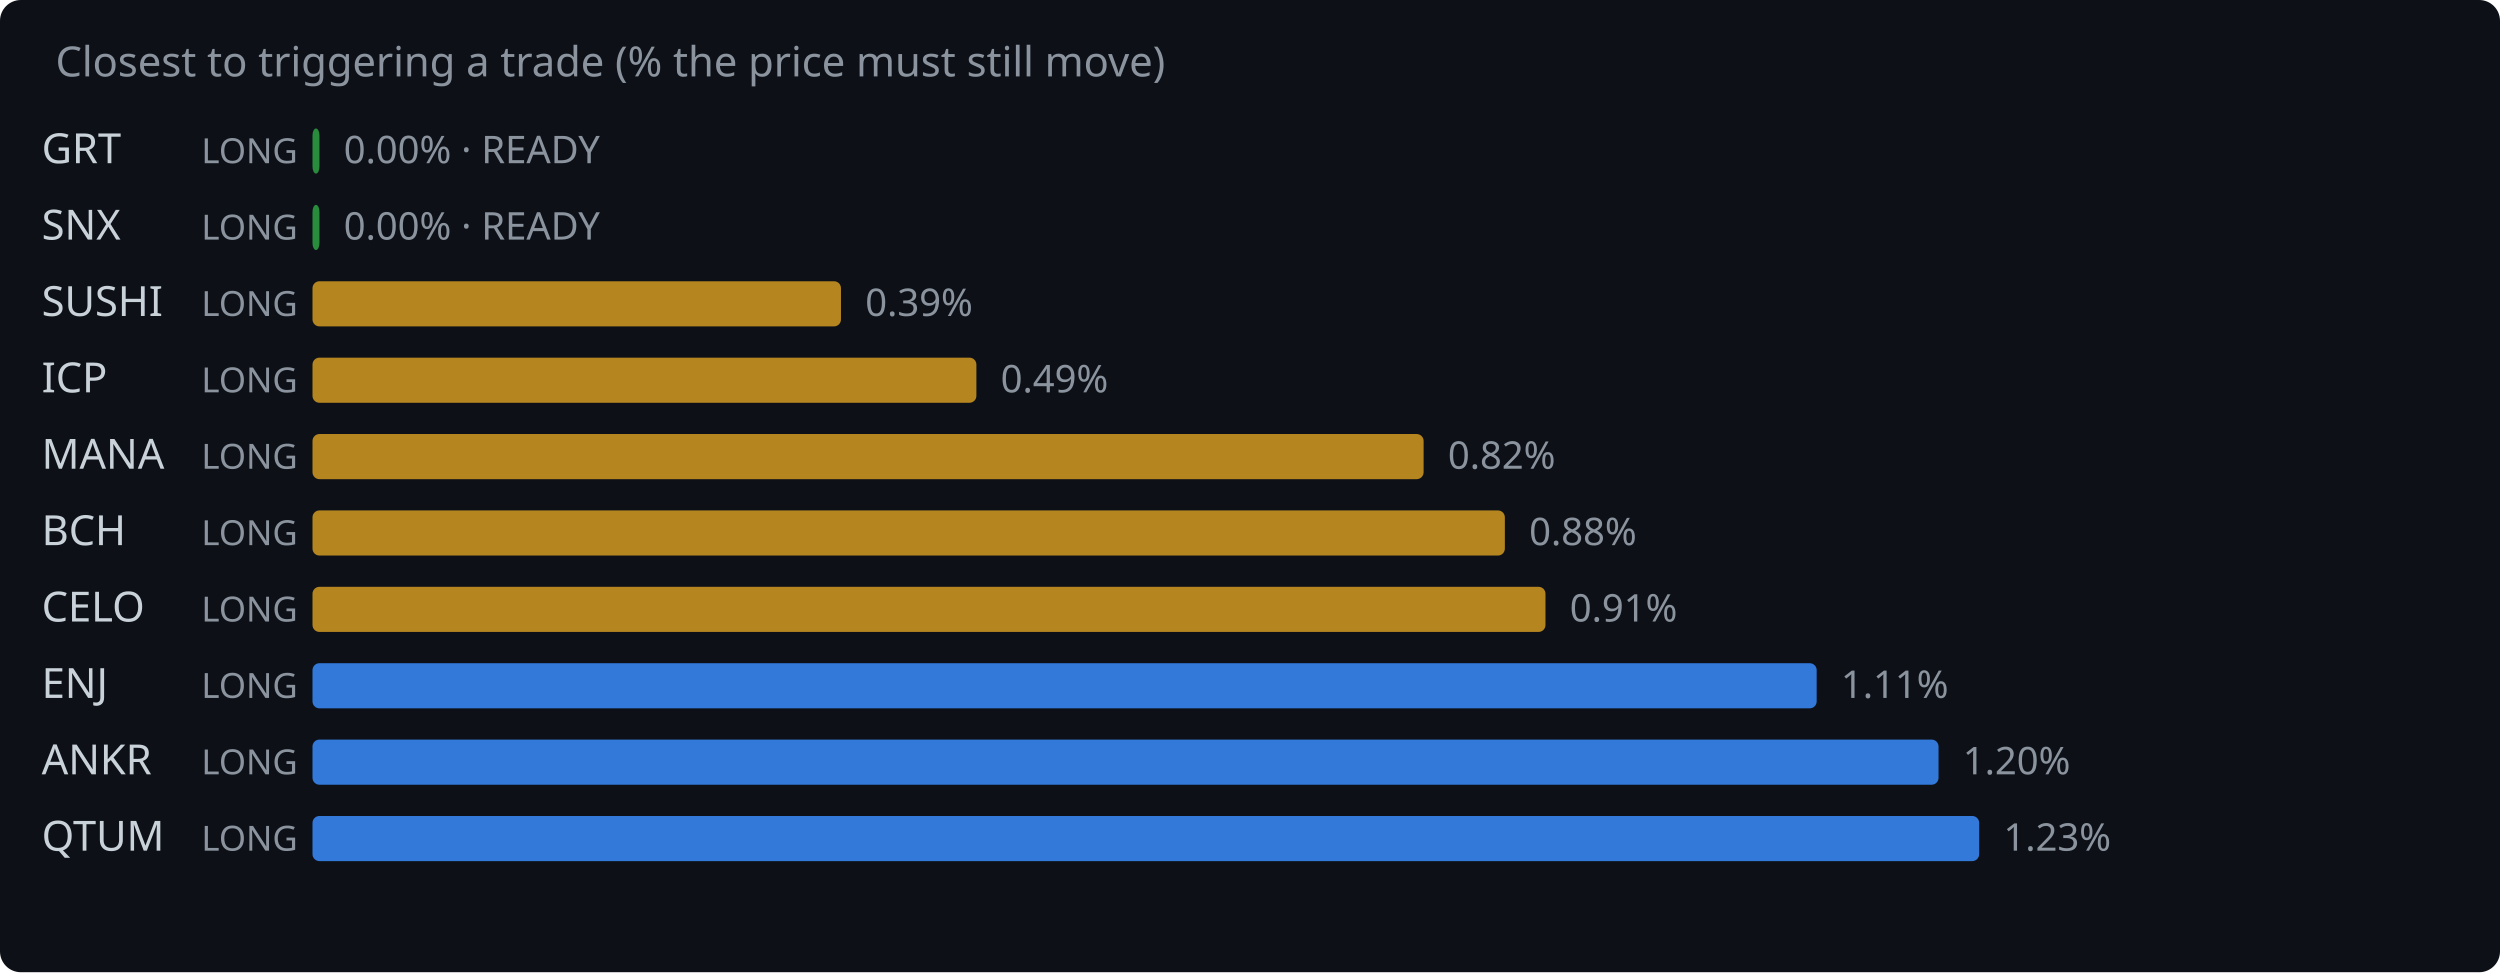
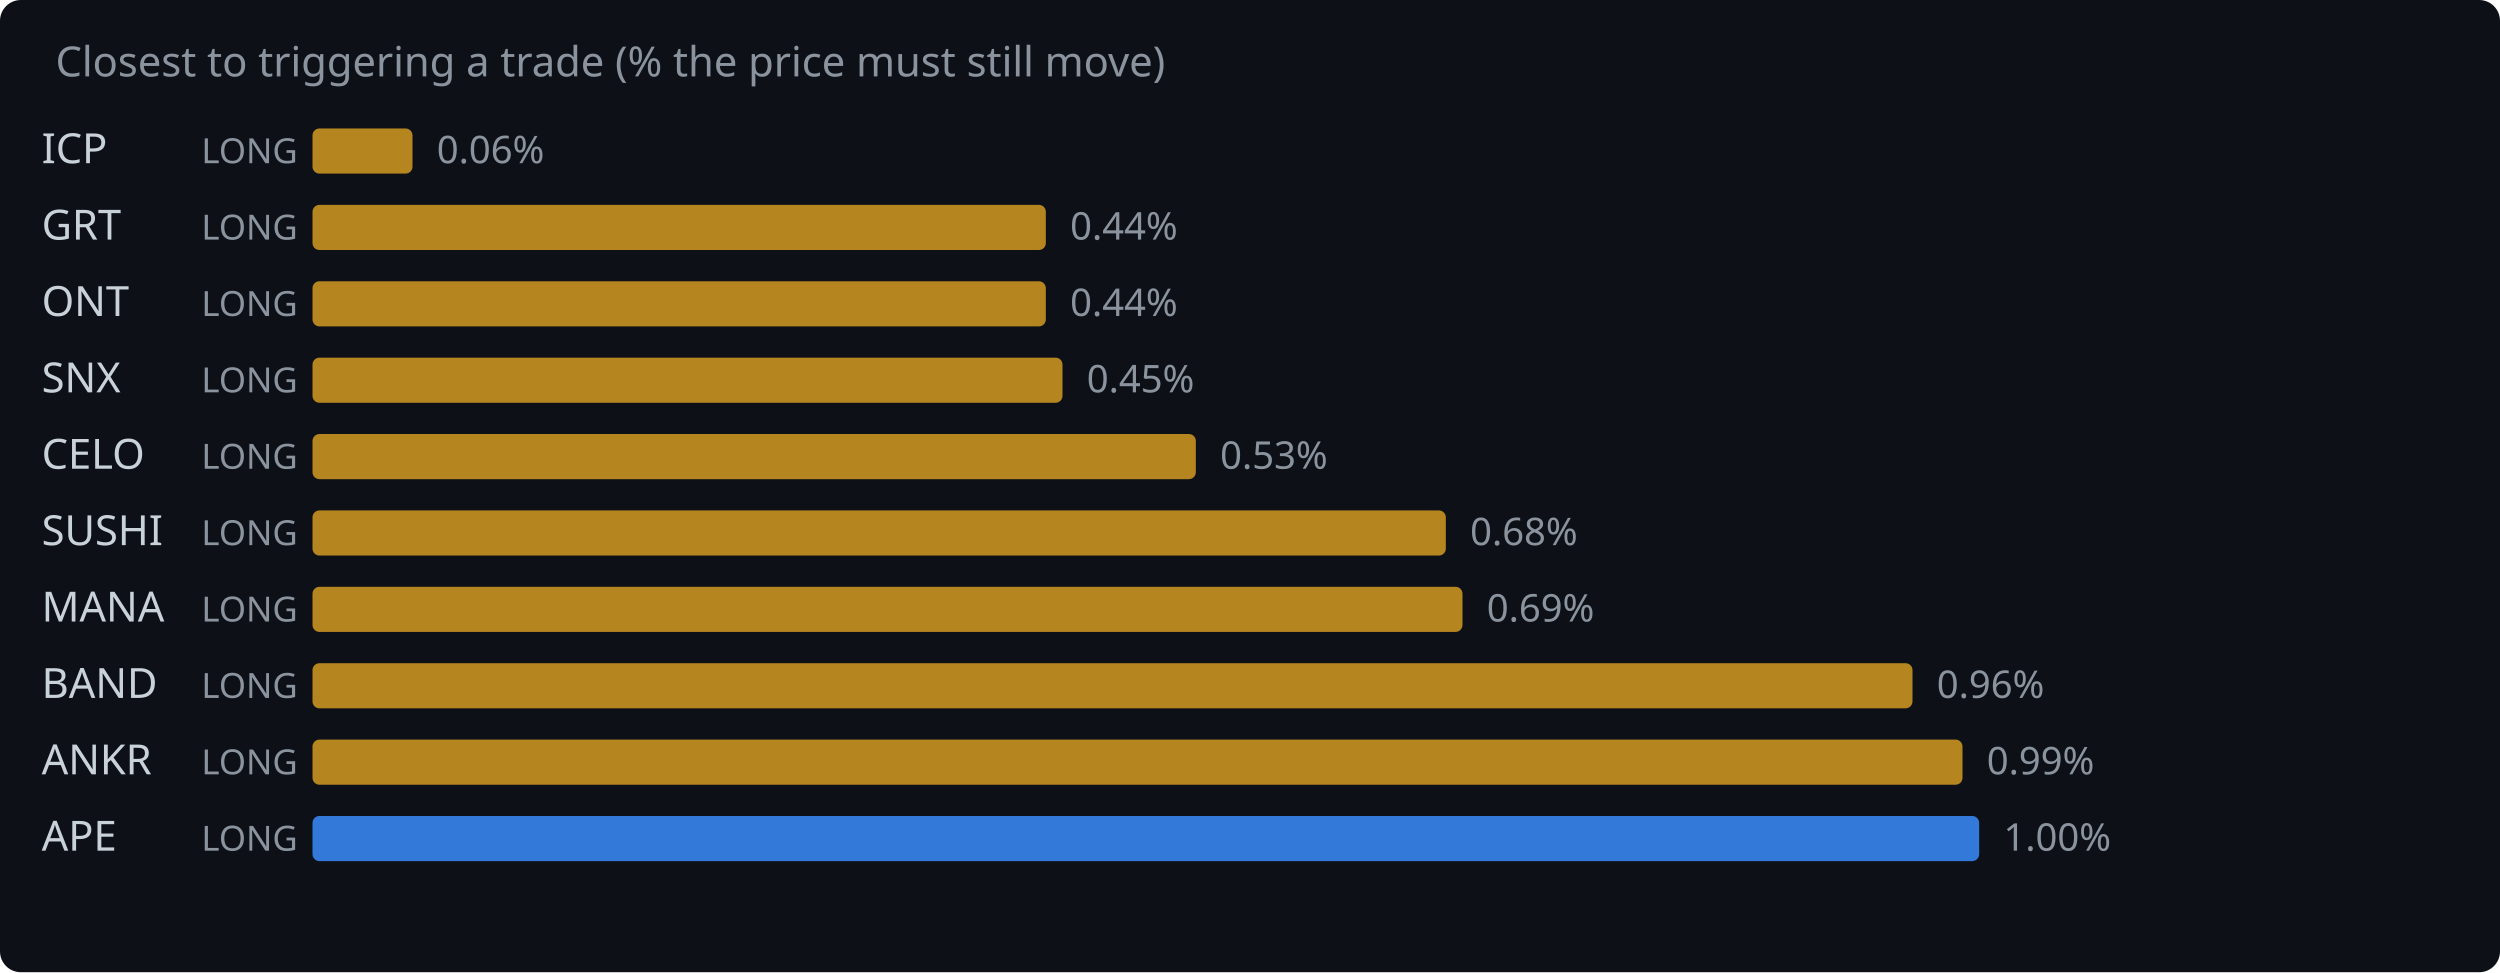
<svg xmlns="http://www.w3.org/2000/svg" width="720" height="280" viewBox="0 0 720 280">
  <rect width="720" height="280" fill="#0d1117" rx="6" />
  <text x="16" y="22" fill="#8b949e" font-family="system-ui,sans-serif" font-size="12">Closest to triggering a trade (% the price must still move)</text>
-   <text x="12" y="47" fill="#c9d1d9" font-family="system-ui,sans-serif" font-size="12">GRT</text>
+   <text x="12" y="47" fill="#c9d1d9" font-family="system-ui,sans-serif" font-size="12">ICP</text>
  <text x="58" y="47" fill="#8b949e" font-family="system-ui,sans-serif" font-size="10">LONG</text>
-   <rect x="90" y="37" width="2.0" height="13" rx="2" fill="#2ea043" opacity="0.85" />
-   <text x="99.0" y="47" fill="#8b949e" font-family="system-ui,sans-serif" font-size="11">0.00% · READY</text>
-   <text x="12" y="69" fill="#c9d1d9" font-family="system-ui,sans-serif" font-size="12">SNX</text>
+   <rect x="90" y="37" width="28.8" height="13" rx="2" fill="#d29922" opacity="0.85" />
+   <text x="125.8" y="47" fill="#8b949e" font-family="system-ui,sans-serif" font-size="11">0.06%</text>
+   <text x="12" y="69" fill="#c9d1d9" font-family="system-ui,sans-serif" font-size="12">GRT</text>
  <text x="58" y="69" fill="#8b949e" font-family="system-ui,sans-serif" font-size="10">LONG</text>
-   <rect x="90" y="59" width="2.0" height="13" rx="2" fill="#2ea043" opacity="0.85" />
-   <text x="99.0" y="69" fill="#8b949e" font-family="system-ui,sans-serif" font-size="11">0.00% · READY</text>
-   <text x="12" y="91" fill="#c9d1d9" font-family="system-ui,sans-serif" font-size="12">SUSHI</text>
+   <rect x="90" y="59" width="211.2" height="13" rx="2" fill="#d29922" opacity="0.85" />
+   <text x="308.2" y="69" fill="#8b949e" font-family="system-ui,sans-serif" font-size="11">0.44%</text>
+   <text x="12" y="91" fill="#c9d1d9" font-family="system-ui,sans-serif" font-size="12">ONT</text>
  <text x="58" y="91" fill="#8b949e" font-family="system-ui,sans-serif" font-size="10">LONG</text>
-   <rect x="90" y="81" width="152.2" height="13" rx="2" fill="#d29922" opacity="0.85" />
-   <text x="249.2" y="91" fill="#8b949e" font-family="system-ui,sans-serif" font-size="11">0.39%</text>
-   <text x="12" y="113" fill="#c9d1d9" font-family="system-ui,sans-serif" font-size="12">ICP</text>
+   <rect x="90" y="81" width="211.2" height="13" rx="2" fill="#d29922" opacity="0.85" />
+   <text x="308.2" y="91" fill="#8b949e" font-family="system-ui,sans-serif" font-size="11">0.44%</text>
+   <text x="12" y="113" fill="#c9d1d9" font-family="system-ui,sans-serif" font-size="12">SNX</text>
  <text x="58" y="113" fill="#8b949e" font-family="system-ui,sans-serif" font-size="10">LONG</text>
-   <rect x="90" y="103" width="191.2" height="13" rx="2" fill="#d29922" opacity="0.85" />
-   <text x="288.2" y="113" fill="#8b949e" font-family="system-ui,sans-serif" font-size="11">0.49%</text>
-   <text x="12" y="135" fill="#c9d1d9" font-family="system-ui,sans-serif" font-size="12">MANA</text>
+   <rect x="90" y="103" width="216.0" height="13" rx="2" fill="#d29922" opacity="0.85" />
+   <text x="313.0" y="113" fill="#8b949e" font-family="system-ui,sans-serif" font-size="11">0.45%</text>
+   <text x="12" y="135" fill="#c9d1d9" font-family="system-ui,sans-serif" font-size="12">CELO</text>
  <text x="58" y="135" fill="#8b949e" font-family="system-ui,sans-serif" font-size="10">LONG</text>
-   <rect x="90" y="125" width="320.0" height="13" rx="2" fill="#d29922" opacity="0.85" />
-   <text x="417.0" y="135" fill="#8b949e" font-family="system-ui,sans-serif" font-size="11">0.82%</text>
-   <text x="12" y="157" fill="#c9d1d9" font-family="system-ui,sans-serif" font-size="12">BCH</text>
+   <rect x="90" y="125" width="254.4" height="13" rx="2" fill="#d29922" opacity="0.85" />
+   <text x="351.4" y="135" fill="#8b949e" font-family="system-ui,sans-serif" font-size="11">0.53%</text>
+   <text x="12" y="157" fill="#c9d1d9" font-family="system-ui,sans-serif" font-size="12">SUSHI</text>
  <text x="58" y="157" fill="#8b949e" font-family="system-ui,sans-serif" font-size="10">LONG</text>
-   <rect x="90" y="147" width="343.4" height="13" rx="2" fill="#d29922" opacity="0.85" />
-   <text x="440.4" y="157" fill="#8b949e" font-family="system-ui,sans-serif" font-size="11">0.88%</text>
-   <text x="12" y="179" fill="#c9d1d9" font-family="system-ui,sans-serif" font-size="12">CELO</text>
+   <rect x="90" y="147" width="326.4" height="13" rx="2" fill="#d29922" opacity="0.85" />
+   <text x="423.4" y="157" fill="#8b949e" font-family="system-ui,sans-serif" font-size="11">0.68%</text>
+   <text x="12" y="179" fill="#c9d1d9" font-family="system-ui,sans-serif" font-size="12">MANA</text>
  <text x="58" y="179" fill="#8b949e" font-family="system-ui,sans-serif" font-size="10">LONG</text>
-   <rect x="90" y="169" width="355.1" height="13" rx="2" fill="#d29922" opacity="0.85" />
-   <text x="452.1" y="179" fill="#8b949e" font-family="system-ui,sans-serif" font-size="11">0.91%</text>
-   <text x="12" y="201" fill="#c9d1d9" font-family="system-ui,sans-serif" font-size="12">ENJ</text>
+   <rect x="90" y="169" width="331.2" height="13" rx="2" fill="#d29922" opacity="0.85" />
+   <text x="428.2" y="179" fill="#8b949e" font-family="system-ui,sans-serif" font-size="11">0.69%</text>
+   <text x="12" y="201" fill="#c9d1d9" font-family="system-ui,sans-serif" font-size="12">BAND</text>
  <text x="58" y="201" fill="#8b949e" font-family="system-ui,sans-serif" font-size="10">LONG</text>
-   <rect x="90" y="191" width="433.2" height="13" rx="2" fill="#388bfd" opacity="0.85" />
-   <text x="530.2" y="201" fill="#8b949e" font-family="system-ui,sans-serif" font-size="11">1.11%</text>
+   <rect x="90" y="191" width="460.8" height="13" rx="2" fill="#d29922" opacity="0.85" />
+   <text x="557.8" y="201" fill="#8b949e" font-family="system-ui,sans-serif" font-size="11">0.96%</text>
  <text x="12" y="223" fill="#c9d1d9" font-family="system-ui,sans-serif" font-size="12">ANKR</text>
  <text x="58" y="223" fill="#8b949e" font-family="system-ui,sans-serif" font-size="10">LONG</text>
-   <rect x="90" y="213" width="468.3" height="13" rx="2" fill="#388bfd" opacity="0.85" />
-   <text x="565.3" y="223" fill="#8b949e" font-family="system-ui,sans-serif" font-size="11">1.20%</text>
-   <text x="12" y="245" fill="#c9d1d9" font-family="system-ui,sans-serif" font-size="12">QTUM</text>
+   <rect x="90" y="213" width="475.2" height="13" rx="2" fill="#d29922" opacity="0.85" />
+   <text x="572.2" y="223" fill="#8b949e" font-family="system-ui,sans-serif" font-size="11">0.99%</text>
+   <text x="12" y="245" fill="#c9d1d9" font-family="system-ui,sans-serif" font-size="12">APE</text>
  <text x="58" y="245" fill="#8b949e" font-family="system-ui,sans-serif" font-size="10">LONG</text>
  <rect x="90" y="235" width="480.0" height="13" rx="2" fill="#388bfd" opacity="0.85" />
-   <text x="577.0" y="245" fill="#8b949e" font-family="system-ui,sans-serif" font-size="11">1.23%</text>
+   <text x="577.0" y="245" fill="#8b949e" font-family="system-ui,sans-serif" font-size="11">1.00%</text>
</svg>
